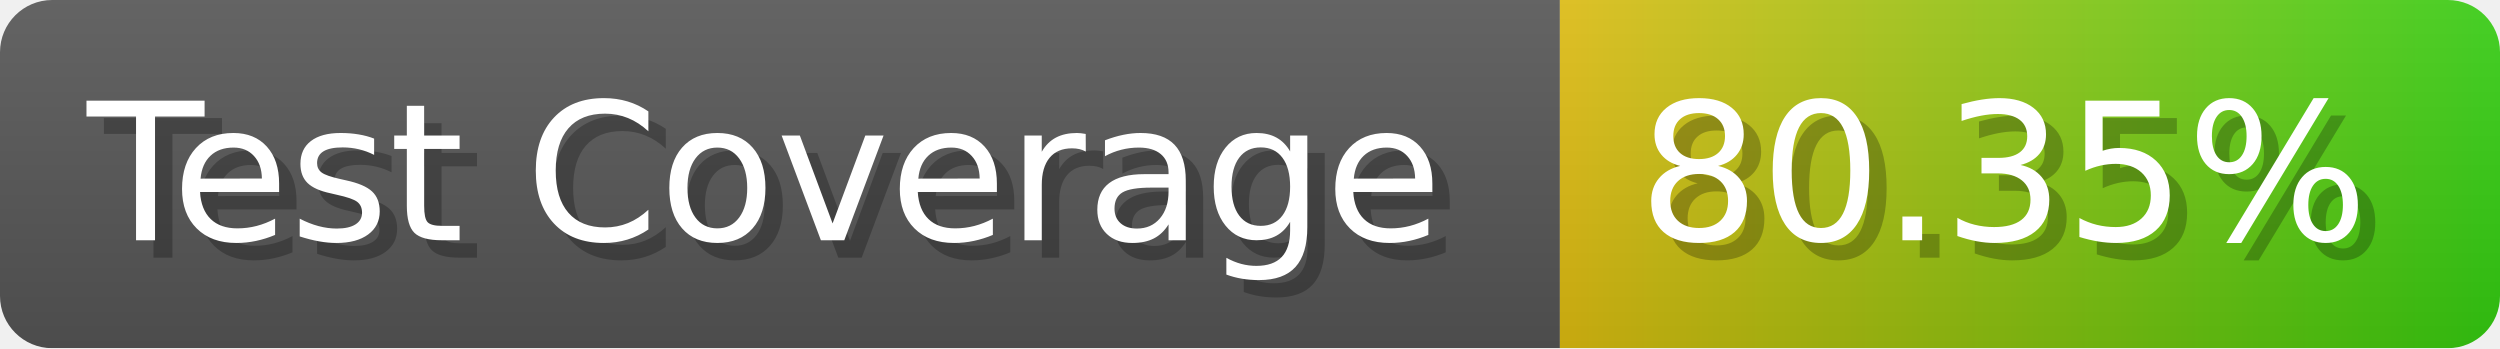
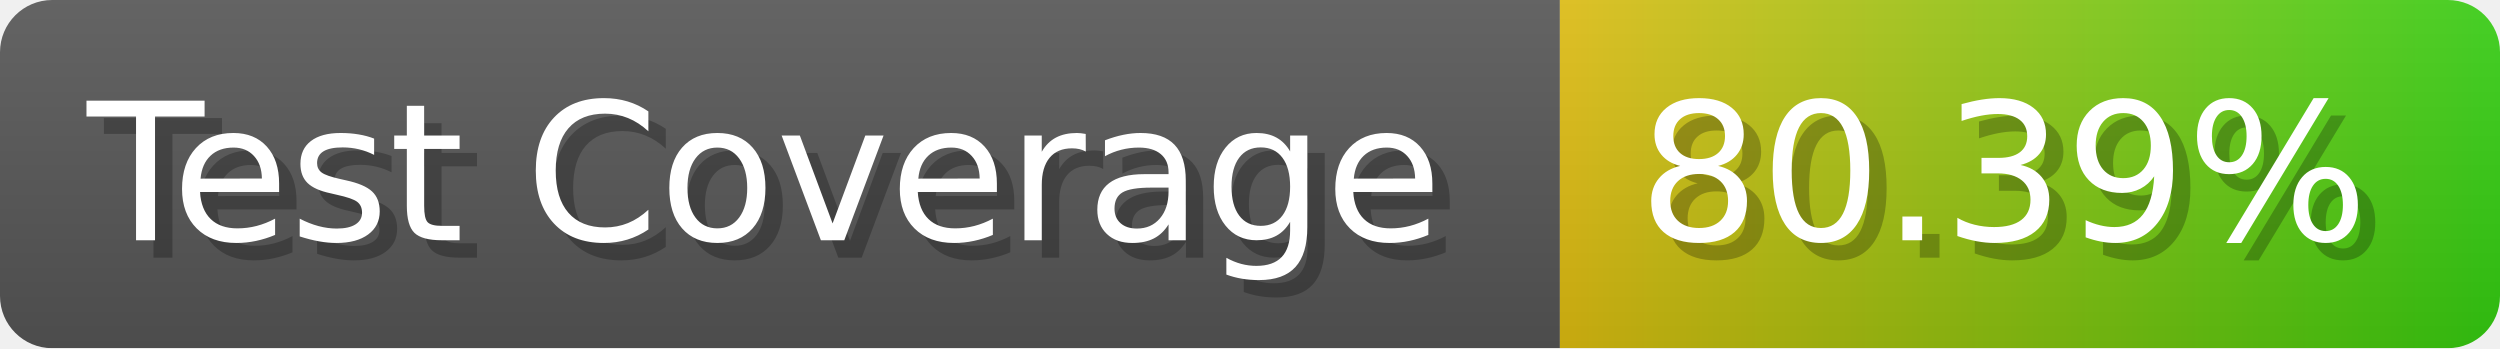
- <svg xmlns="http://www.w3.org/2000/svg" width="143.6" height="20" viewBox="0 0 1436 200" role="img" aria-label="Test Coverage: 80.35%">
+ <svg xmlns="http://www.w3.org/2000/svg" width="143.6" height="20" viewBox="0 0 1436 200" role="img" aria-label="Test Coverage: 80.39%">
  <linearGradient id="a" x2="0" y2="100%">
    <stop offset="0" stop-opacity=".1" stop-color="#EEE" />
    <stop offset="1" stop-opacity=".1" />
  </linearGradient>
  <mask id="m">
    <rect width="1436" height="200" rx="30" fill="#FFF" />
  </mask>
  <g mask="url(#m)">
    <rect width="896" height="200" fill="#555" />
    <rect width="540" height="200" fill="url(#x)" x="896" />
    <rect width="1436" height="200" fill="url(#a)" />
  </g>
  <g aria-hidden="true" fill="#fff" text-anchor="start" font-family="Verdana,DejaVu Sans,sans-serif" font-size="110">
    <text x="60" y="148" textLength="796" fill="#000" opacity="0.25">Test Coverage</text>
    <text x="50" y="138" textLength="796">Test Coverage</text>
-     <text x="951" y="148" textLength="440" fill="#000" opacity="0.25">80.35%</text>
-     <text x="941" y="138" textLength="440">80.35%</text>
+     <text x="951" y="148" textLength="440" fill="#000" opacity="0.25">80.39%</text>
+     <text x="941" y="138" textLength="440">80.39%</text>
  </g>
  <linearGradient id="x" x1="0%" y1="0%" x2="100%" y2="0%">
    <stop offset="0%" style="stop-color:#DB1" />
    <stop offset="100%" style="stop-color:#3C1" />
  </linearGradient>
</svg>
